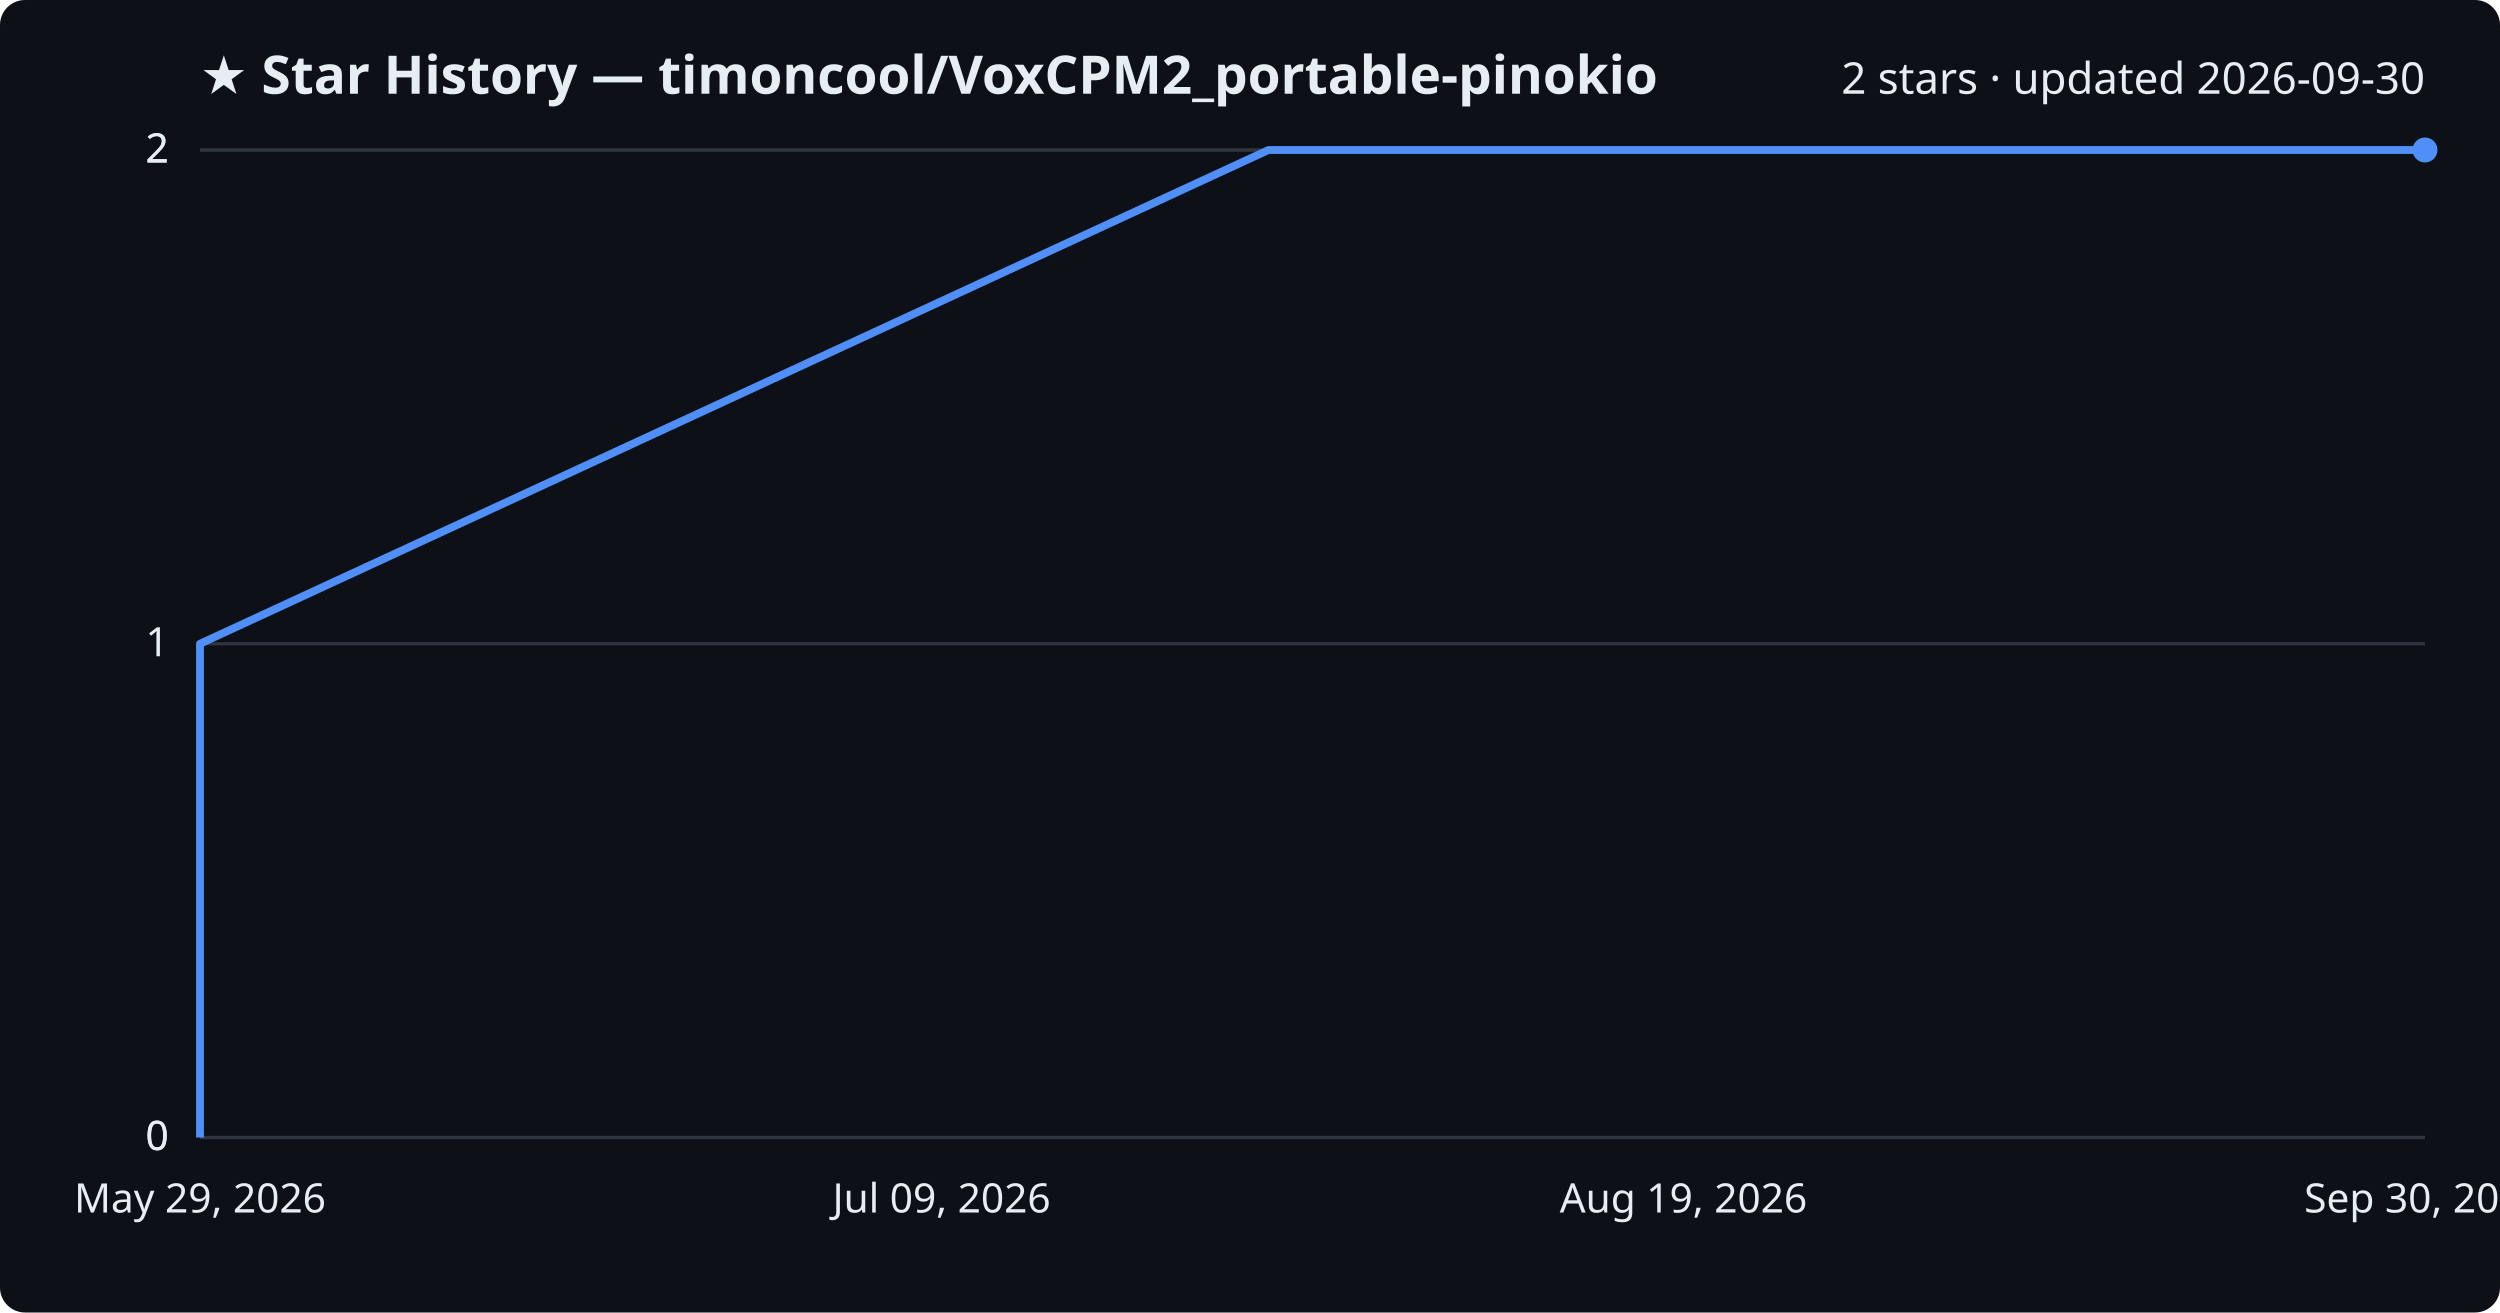
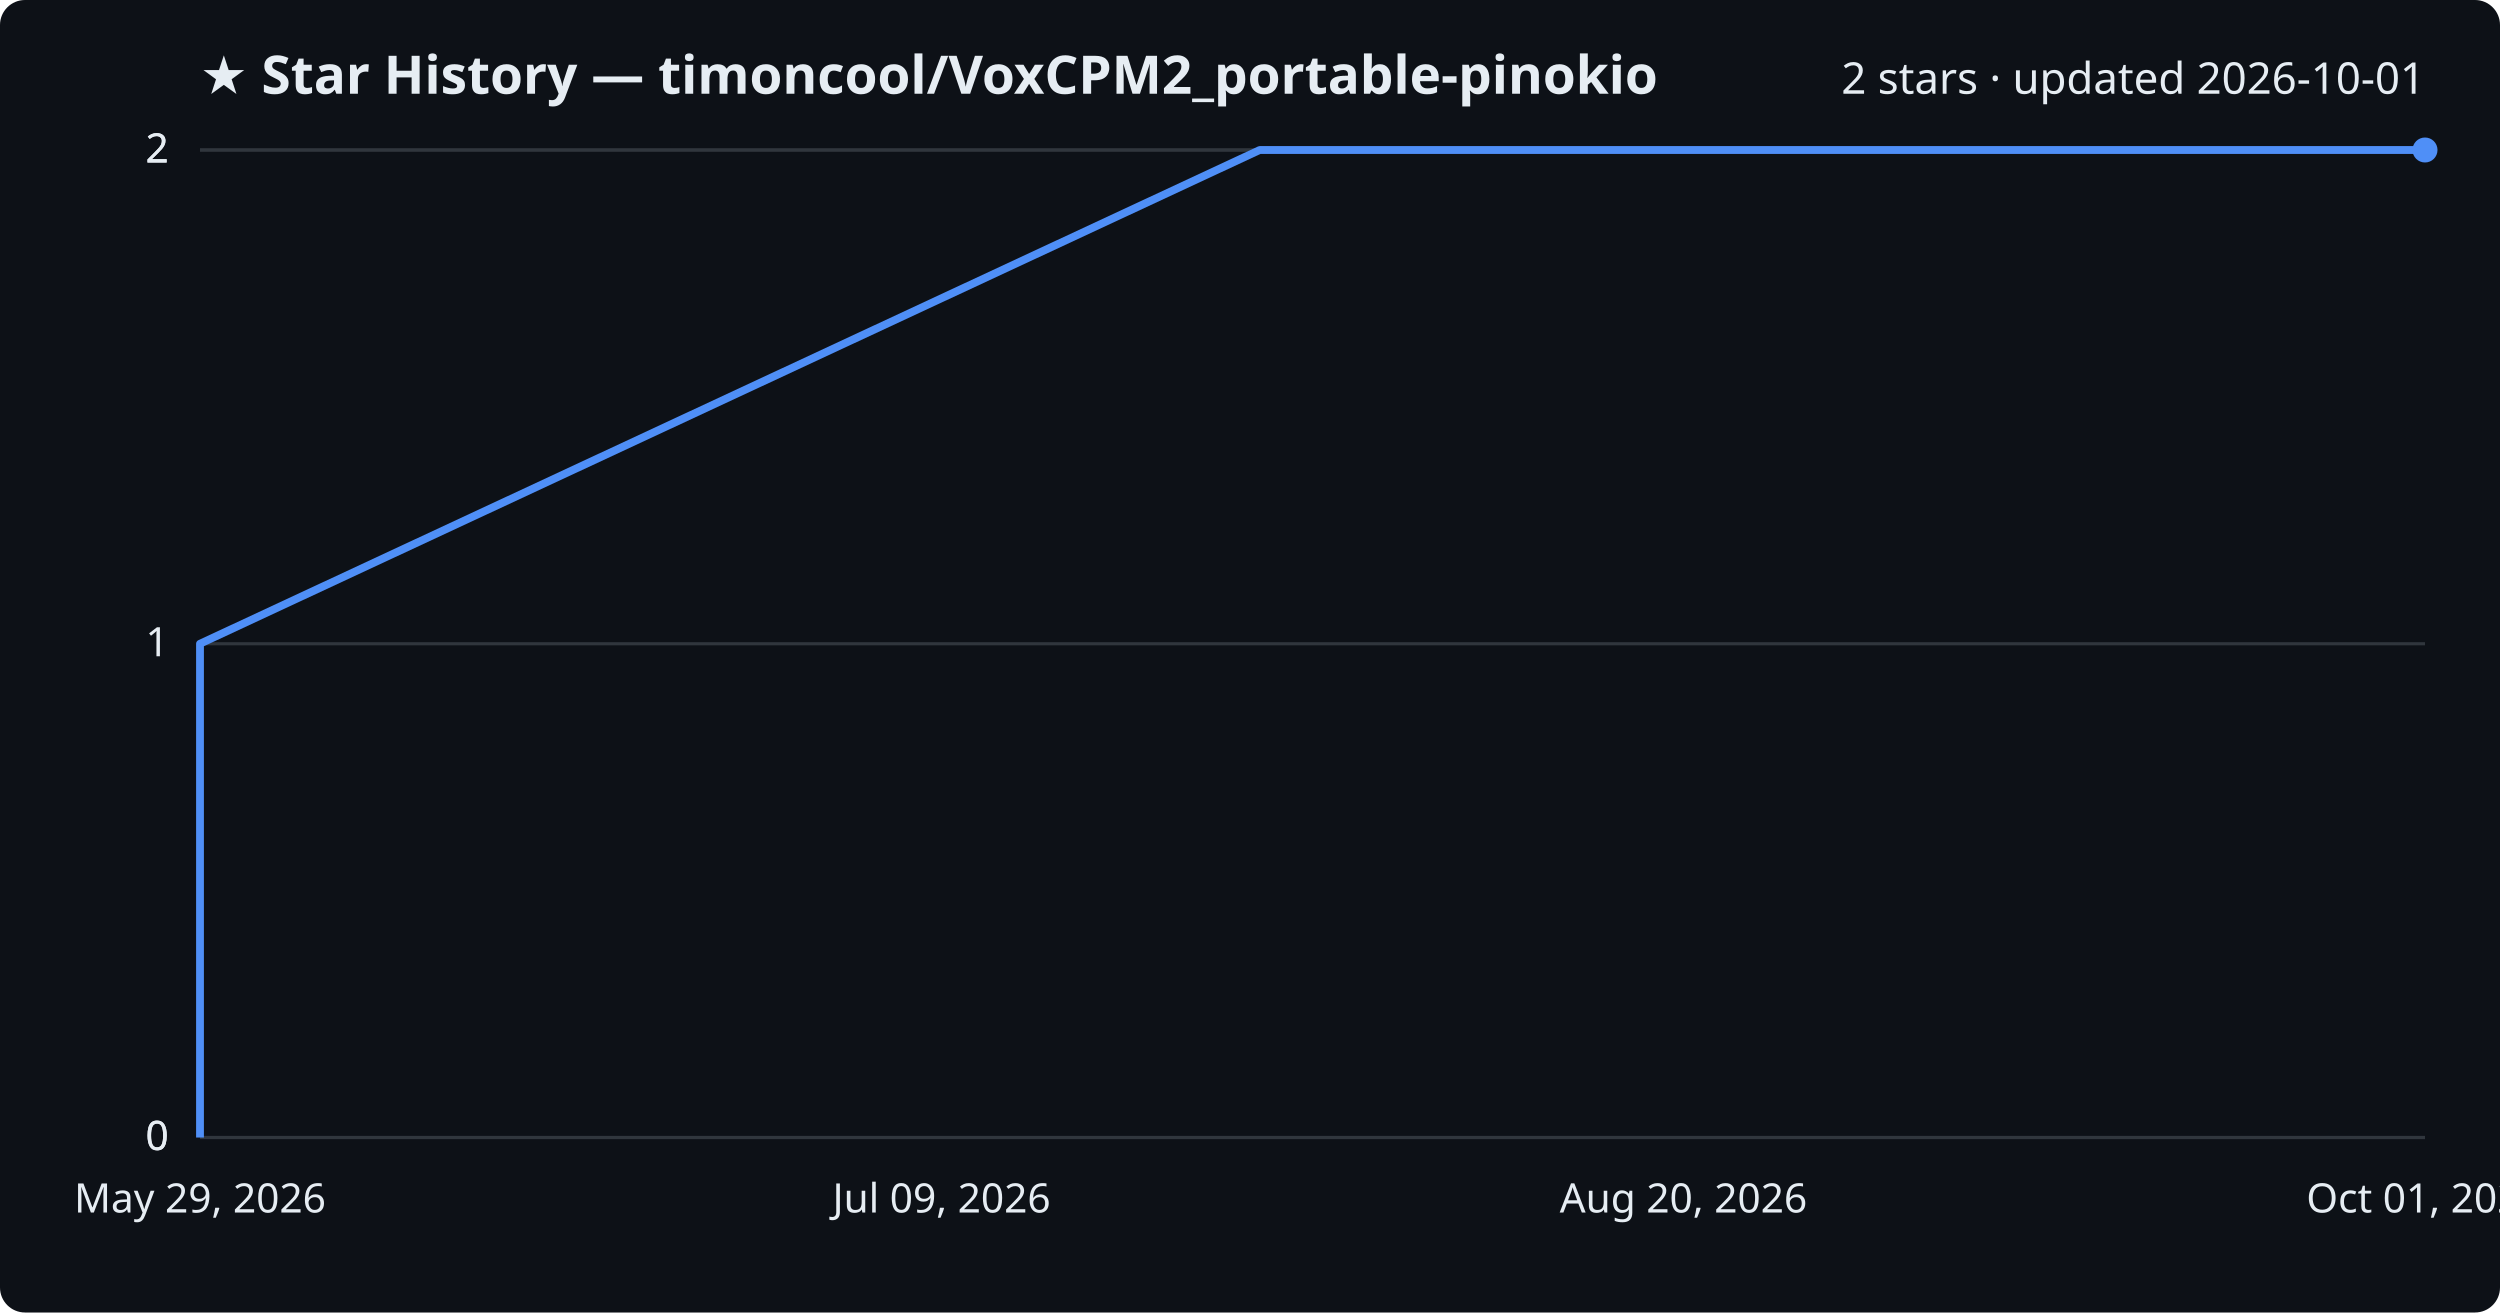
<svg xmlns="http://www.w3.org/2000/svg" viewBox="0 0 800 420" font-family="Segoe UI, sans-serif">
  <rect width="800" height="420" fill="#0d1117" rx="8" />
  <text x="64" y="30" fill="#e6edf3" font-size="17" font-weight="700">★ Star History — timoncool/VoxCPM2_portable-pinokio</text>
-   <text x="776" y="30" fill="#e6edf3" font-size="14" text-anchor="end">2 stars · updated 2026-09-30</text>
+   <text x="776" y="30" fill="#e6edf3" font-size="14" text-anchor="end">2 stars · updated 2026-10-01</text>
  <line x1="64" y1="364.0" x2="776" y2="364.0" stroke="#30363d" stroke-width="1" />
  <text x="54" y="368.0" fill="#e6edf3" font-size="13" text-anchor="end">0</text>
  <line x1="64" y1="364.0" x2="776" y2="364.0" stroke="#30363d" stroke-width="1" />
  <text x="54" y="368.0" fill="#e6edf3" font-size="13" text-anchor="end">0</text>
  <line x1="64" y1="206.0" x2="776" y2="206.0" stroke="#30363d" stroke-width="1" />
  <text x="54" y="210.0" fill="#e6edf3" font-size="13" text-anchor="end">1</text>
  <line x1="64" y1="48.0" x2="776" y2="48.0" stroke="#30363d" stroke-width="1" />
  <text x="54" y="52.0" fill="#e6edf3" font-size="13" text-anchor="end">2</text>
  <line x1="64" y1="48.0" x2="776" y2="48.0" stroke="#30363d" stroke-width="1" />
  <text x="54" y="52.0" fill="#e6edf3" font-size="13" text-anchor="end">2</text>
-   <path d="M64.0,364.0 L64.0,206.0 L405.9,48.0 L776.0,48.0" fill="none" stroke="#4f8ff7" stroke-width="2.5" stroke-linejoin="round" />
+   <path d="M64.0,364.0 L64.0,206.0 L403.1,48.0 L776.0,48.0" fill="none" stroke="#4f8ff7" stroke-width="2.5" stroke-linejoin="round" />
  <circle cx="776.0" cy="48.0" r="4" fill="#4f8ff7" />
  <text x="64.0" y="388" fill="#e6edf3" font-size="13" text-anchor="middle">May 29, 2026</text>
  <text x="301.3" y="388" fill="#e6edf3" font-size="13" text-anchor="middle">Jul 09, 2026</text>
-   <text x="538.7" y="388" fill="#e6edf3" font-size="13" text-anchor="middle">Aug 19, 2026</text>
-   <text x="776.0" y="388" fill="#e6edf3" font-size="13" text-anchor="middle">Sep 30, 2026</text>
+   <text x="538.7" y="388" fill="#e6edf3" font-size="13" text-anchor="middle">Aug 20, 2026</text>
+   <text x="776.0" y="388" fill="#e6edf3" font-size="13" text-anchor="middle">Oct 01, 2026</text>
</svg>
